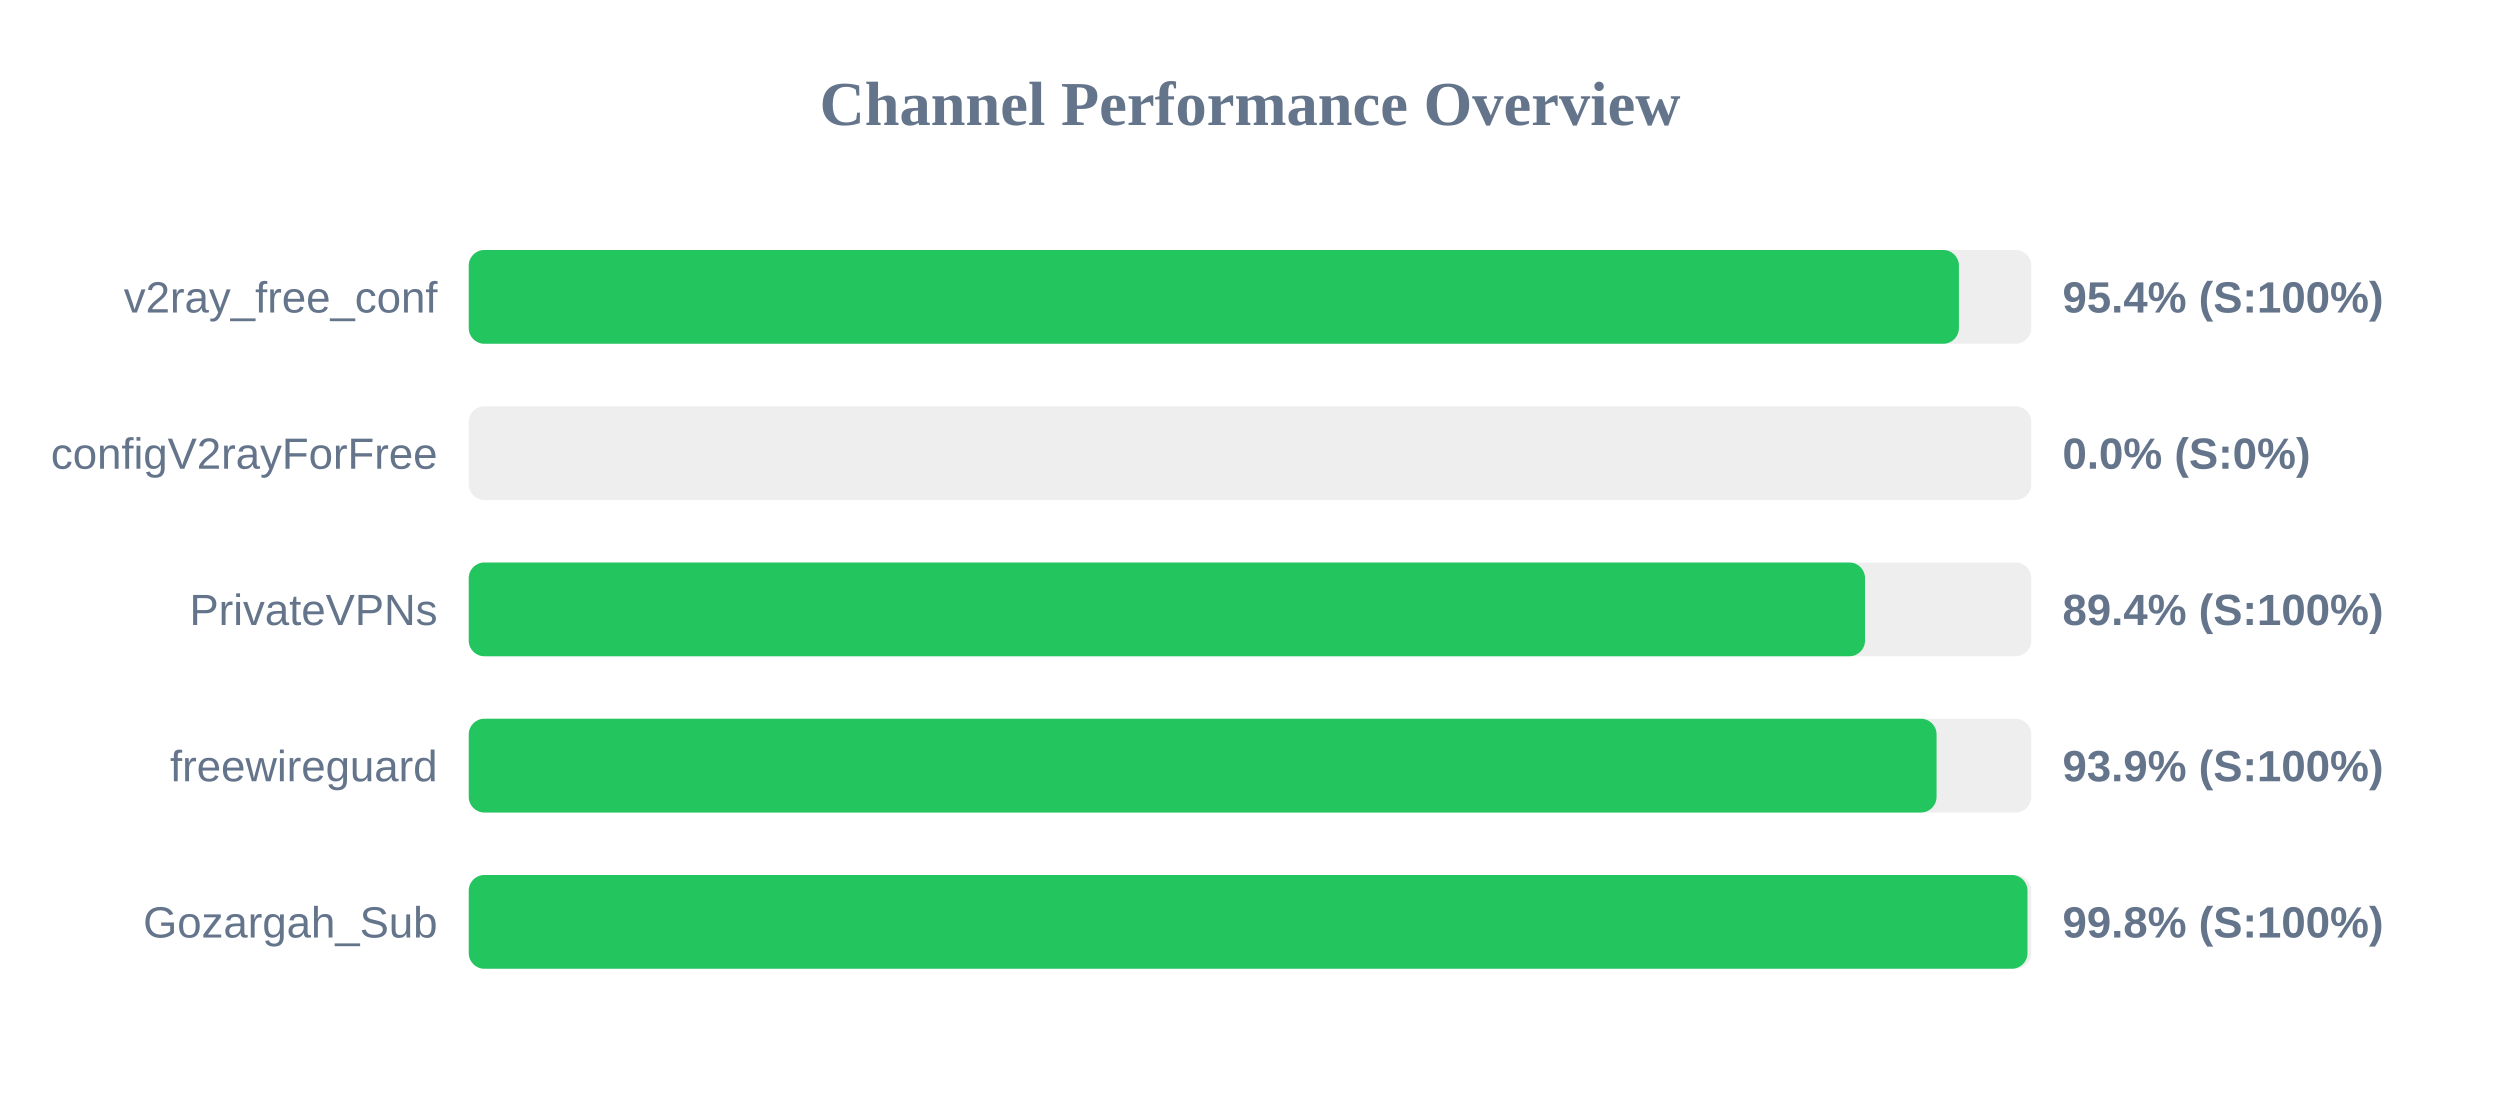
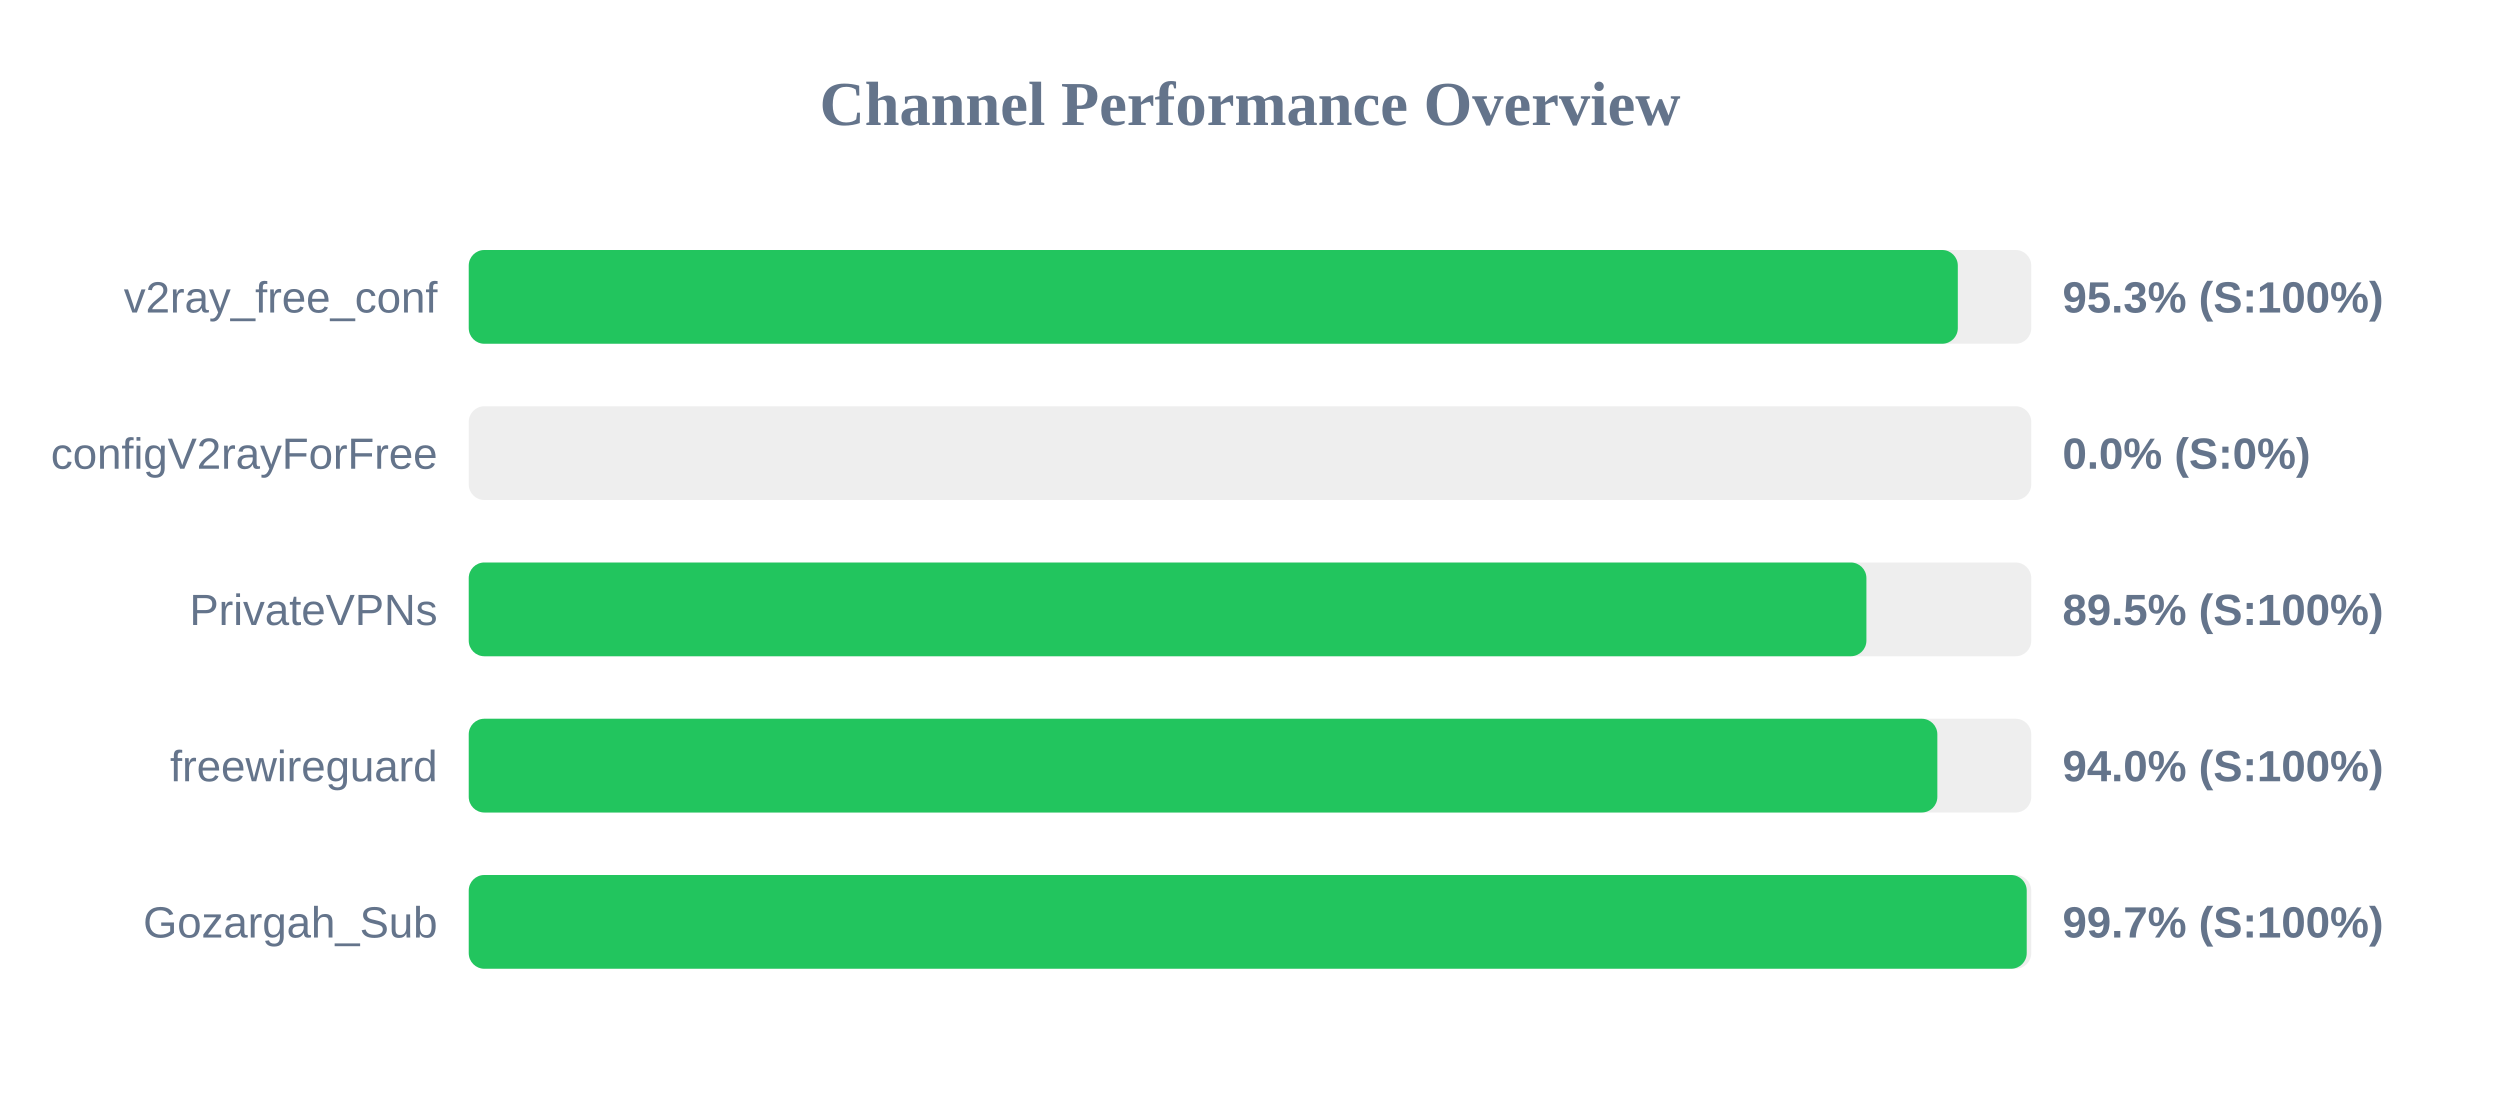
<svg xmlns="http://www.w3.org/2000/svg" width="800" height="350" version="1.1">
  <style>
        .row { font: 14px Arial; fill: #64748b; }
        .score { font: bold 14px Arial; fill: #64748b; }
    </style>
  <text x="400" y="40" text-anchor="middle" font-size="20px" font-weight="bold" fill="#64748b">Channel Performance Overview</text>
  <rect x="150" y="80" width="500" height="30" fill="#eee" rx="5" />
-   <rect x="150" y="80" width="476.85" height="30" fill="#22c55e" rx="5" />
+   <rect x="150" y="80" width="476.5" height="30" fill="#22c55e" rx="5" />
  <text x="140" y="100" text-anchor="end" class="row">v2ray_free_conf</text>
-   <text x="660" y="100" text-anchor="start" class="score">95.4% (S:100%)</text>
+   <text x="660" y="100" text-anchor="start" class="score">95.3% (S:100%)</text>
  <rect x="150" y="130" width="500" height="30" fill="#eee" rx="5" />
  <rect x="150" y="130" width="0.0" height="30" fill="#ef4444" rx="5" />
  <text x="140" y="150" text-anchor="end" class="row">configV2rayForFree</text>
  <text x="660" y="150" text-anchor="start" class="score">0.0% (S:0%)</text>
  <rect x="150" y="180" width="500" height="30" fill="#eee" rx="5" />
-   <rect x="150" y="180" width="446.8" height="30" fill="#22c55e" rx="5" />
+   <rect x="150" y="180" width="447.25" height="30" fill="#22c55e" rx="5" />
  <text x="140" y="200" text-anchor="end" class="row">PrivateVPNs</text>
-   <text x="660" y="200" text-anchor="start" class="score">89.4% (S:100%)</text>
+   <text x="660" y="200" text-anchor="start" class="score">89.5% (S:100%)</text>
  <rect x="150" y="230" width="500" height="30" fill="#eee" rx="5" />
-   <rect x="150" y="230" width="469.7" height="30" fill="#22c55e" rx="5" />
+   <rect x="150" y="230" width="469.95" height="30" fill="#22c55e" rx="5" />
  <text x="140" y="250" text-anchor="end" class="row">freewireguard</text>
-   <text x="660" y="250" text-anchor="start" class="score">93.9% (S:100%)</text>
+   <text x="660" y="250" text-anchor="start" class="score">94.0% (S:100%)</text>
  <rect x="150" y="280" width="500" height="30" fill="#eee" rx="5" />
-   <rect x="150" y="280" width="498.8" height="30" fill="#22c55e" rx="5" />
+   <rect x="150" y="280" width="498.55" height="30" fill="#22c55e" rx="5" />
  <text x="140" y="300" text-anchor="end" class="row">Gozargah_Sub</text>
-   <text x="660" y="300" text-anchor="start" class="score">99.8% (S:100%)</text>
+   <text x="660" y="300" text-anchor="start" class="score">99.7% (S:100%)</text>
</svg>
